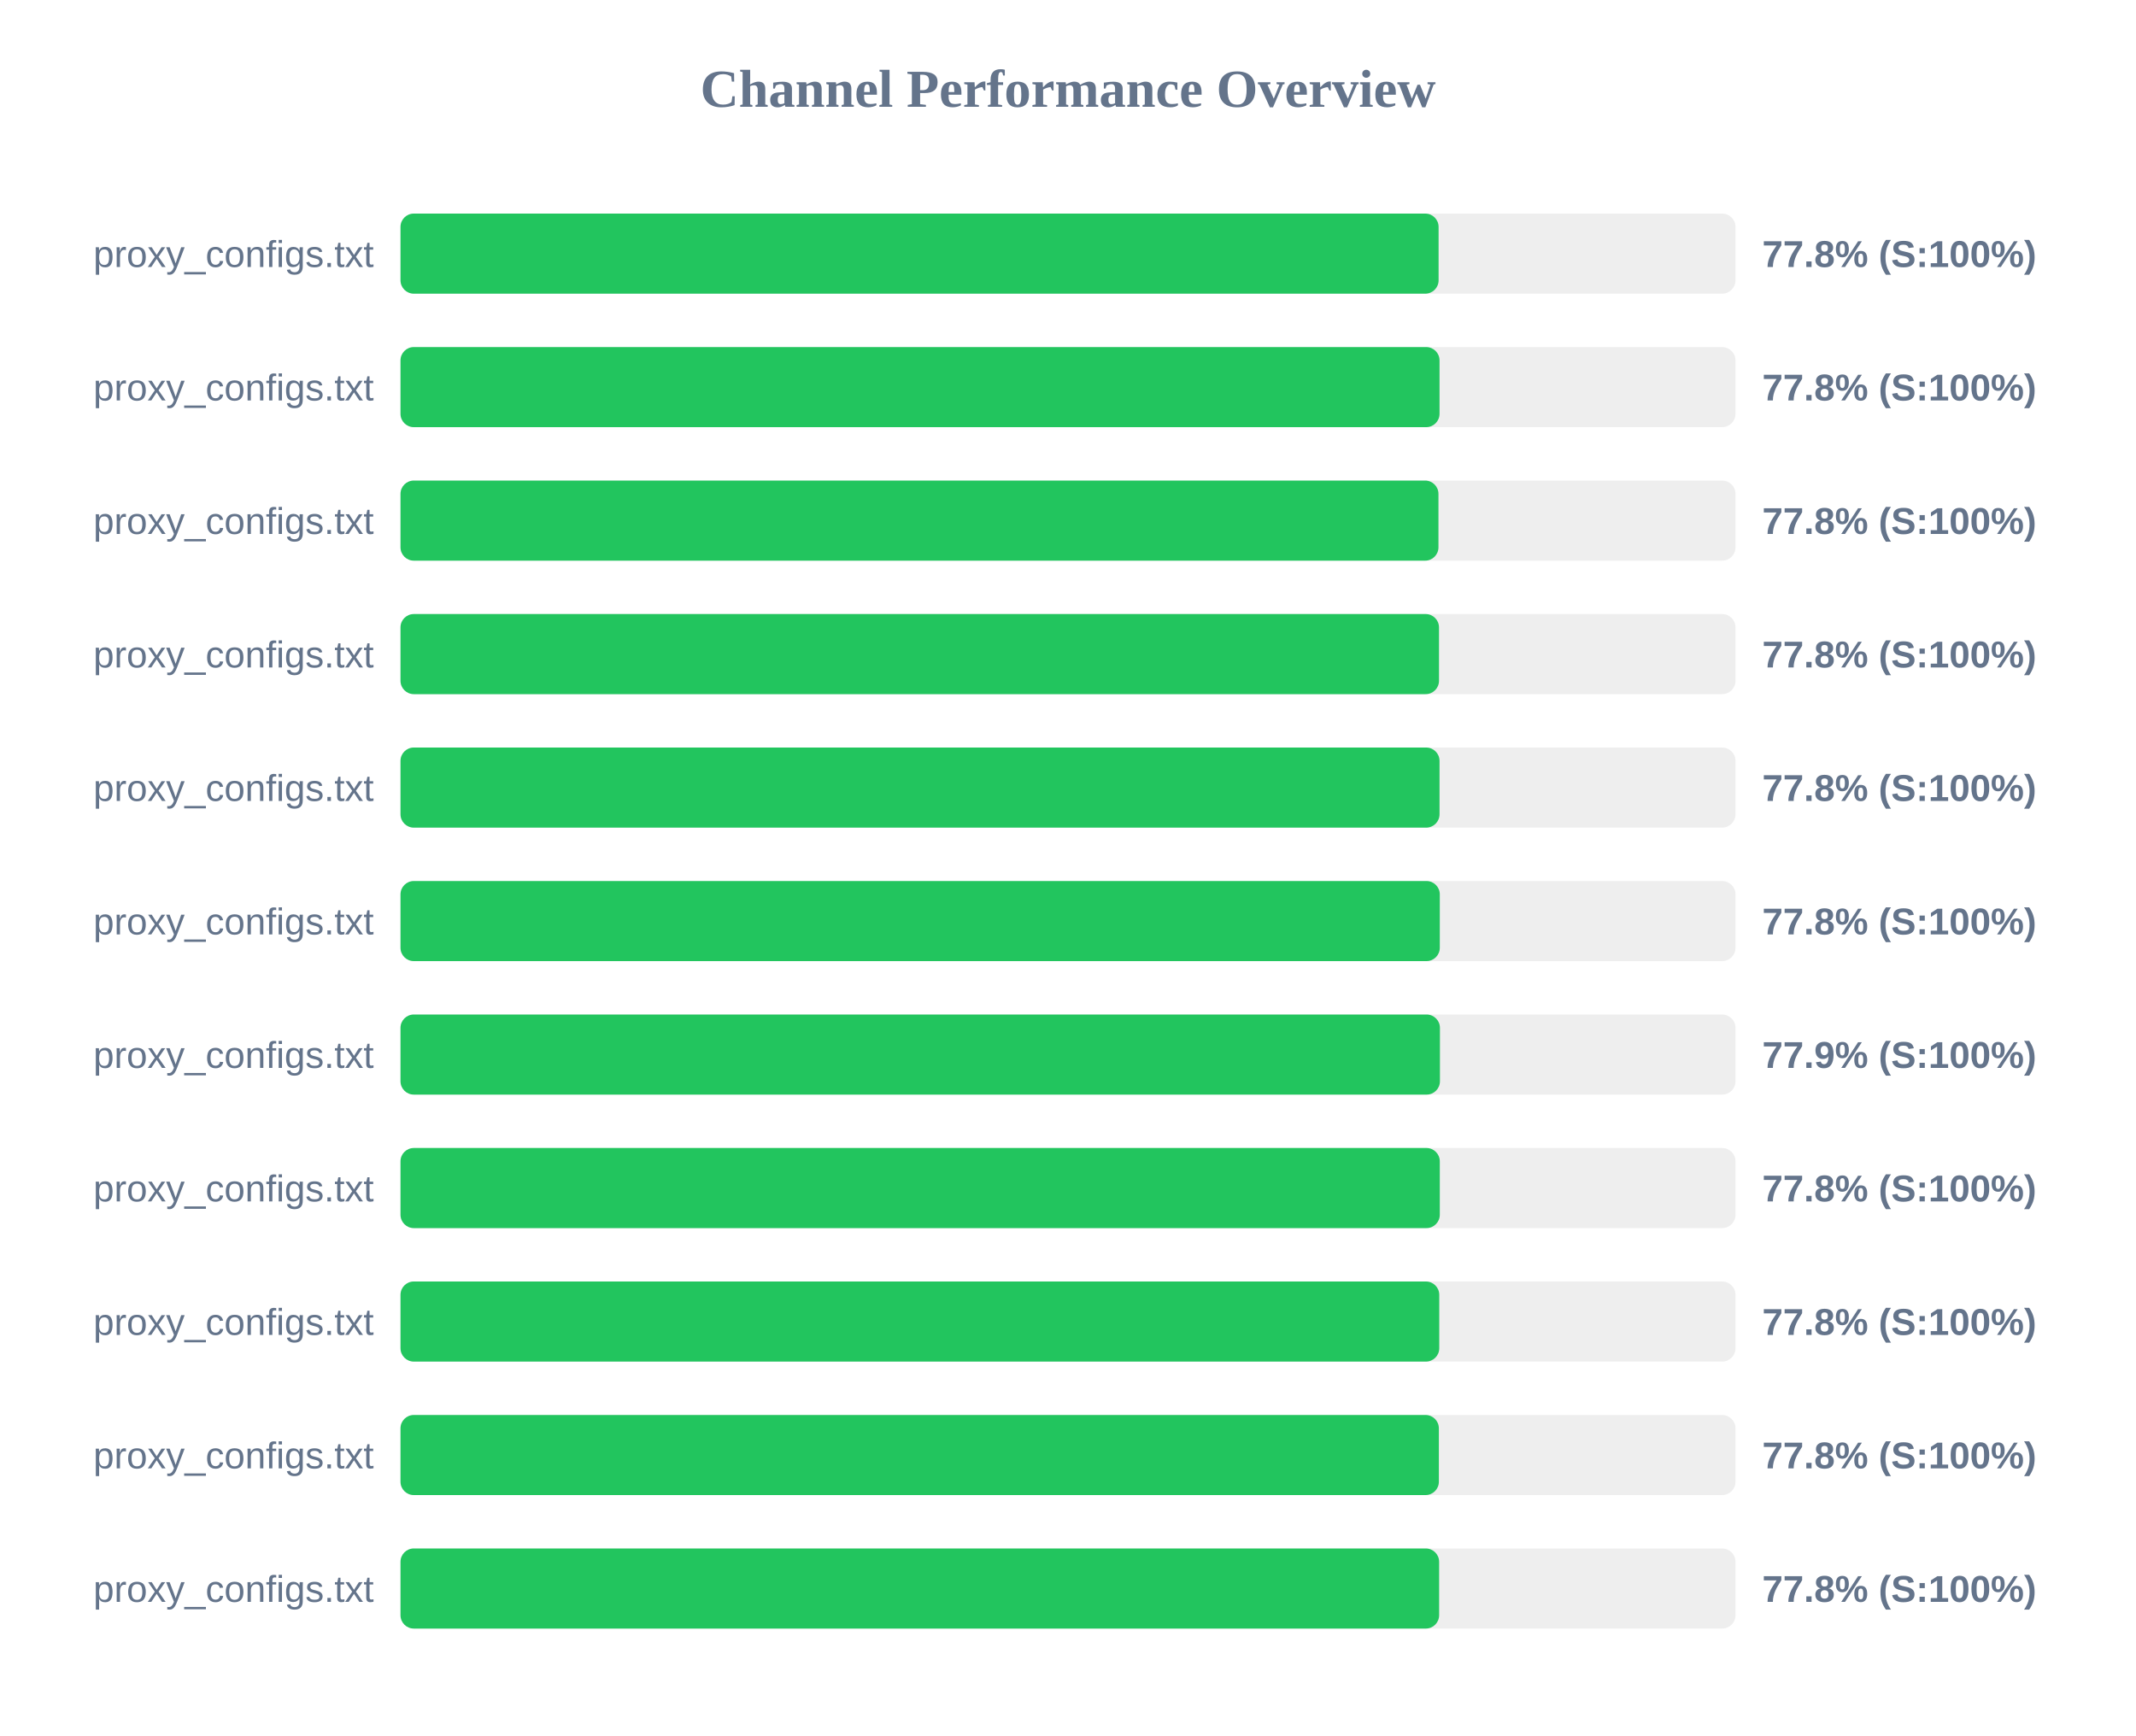
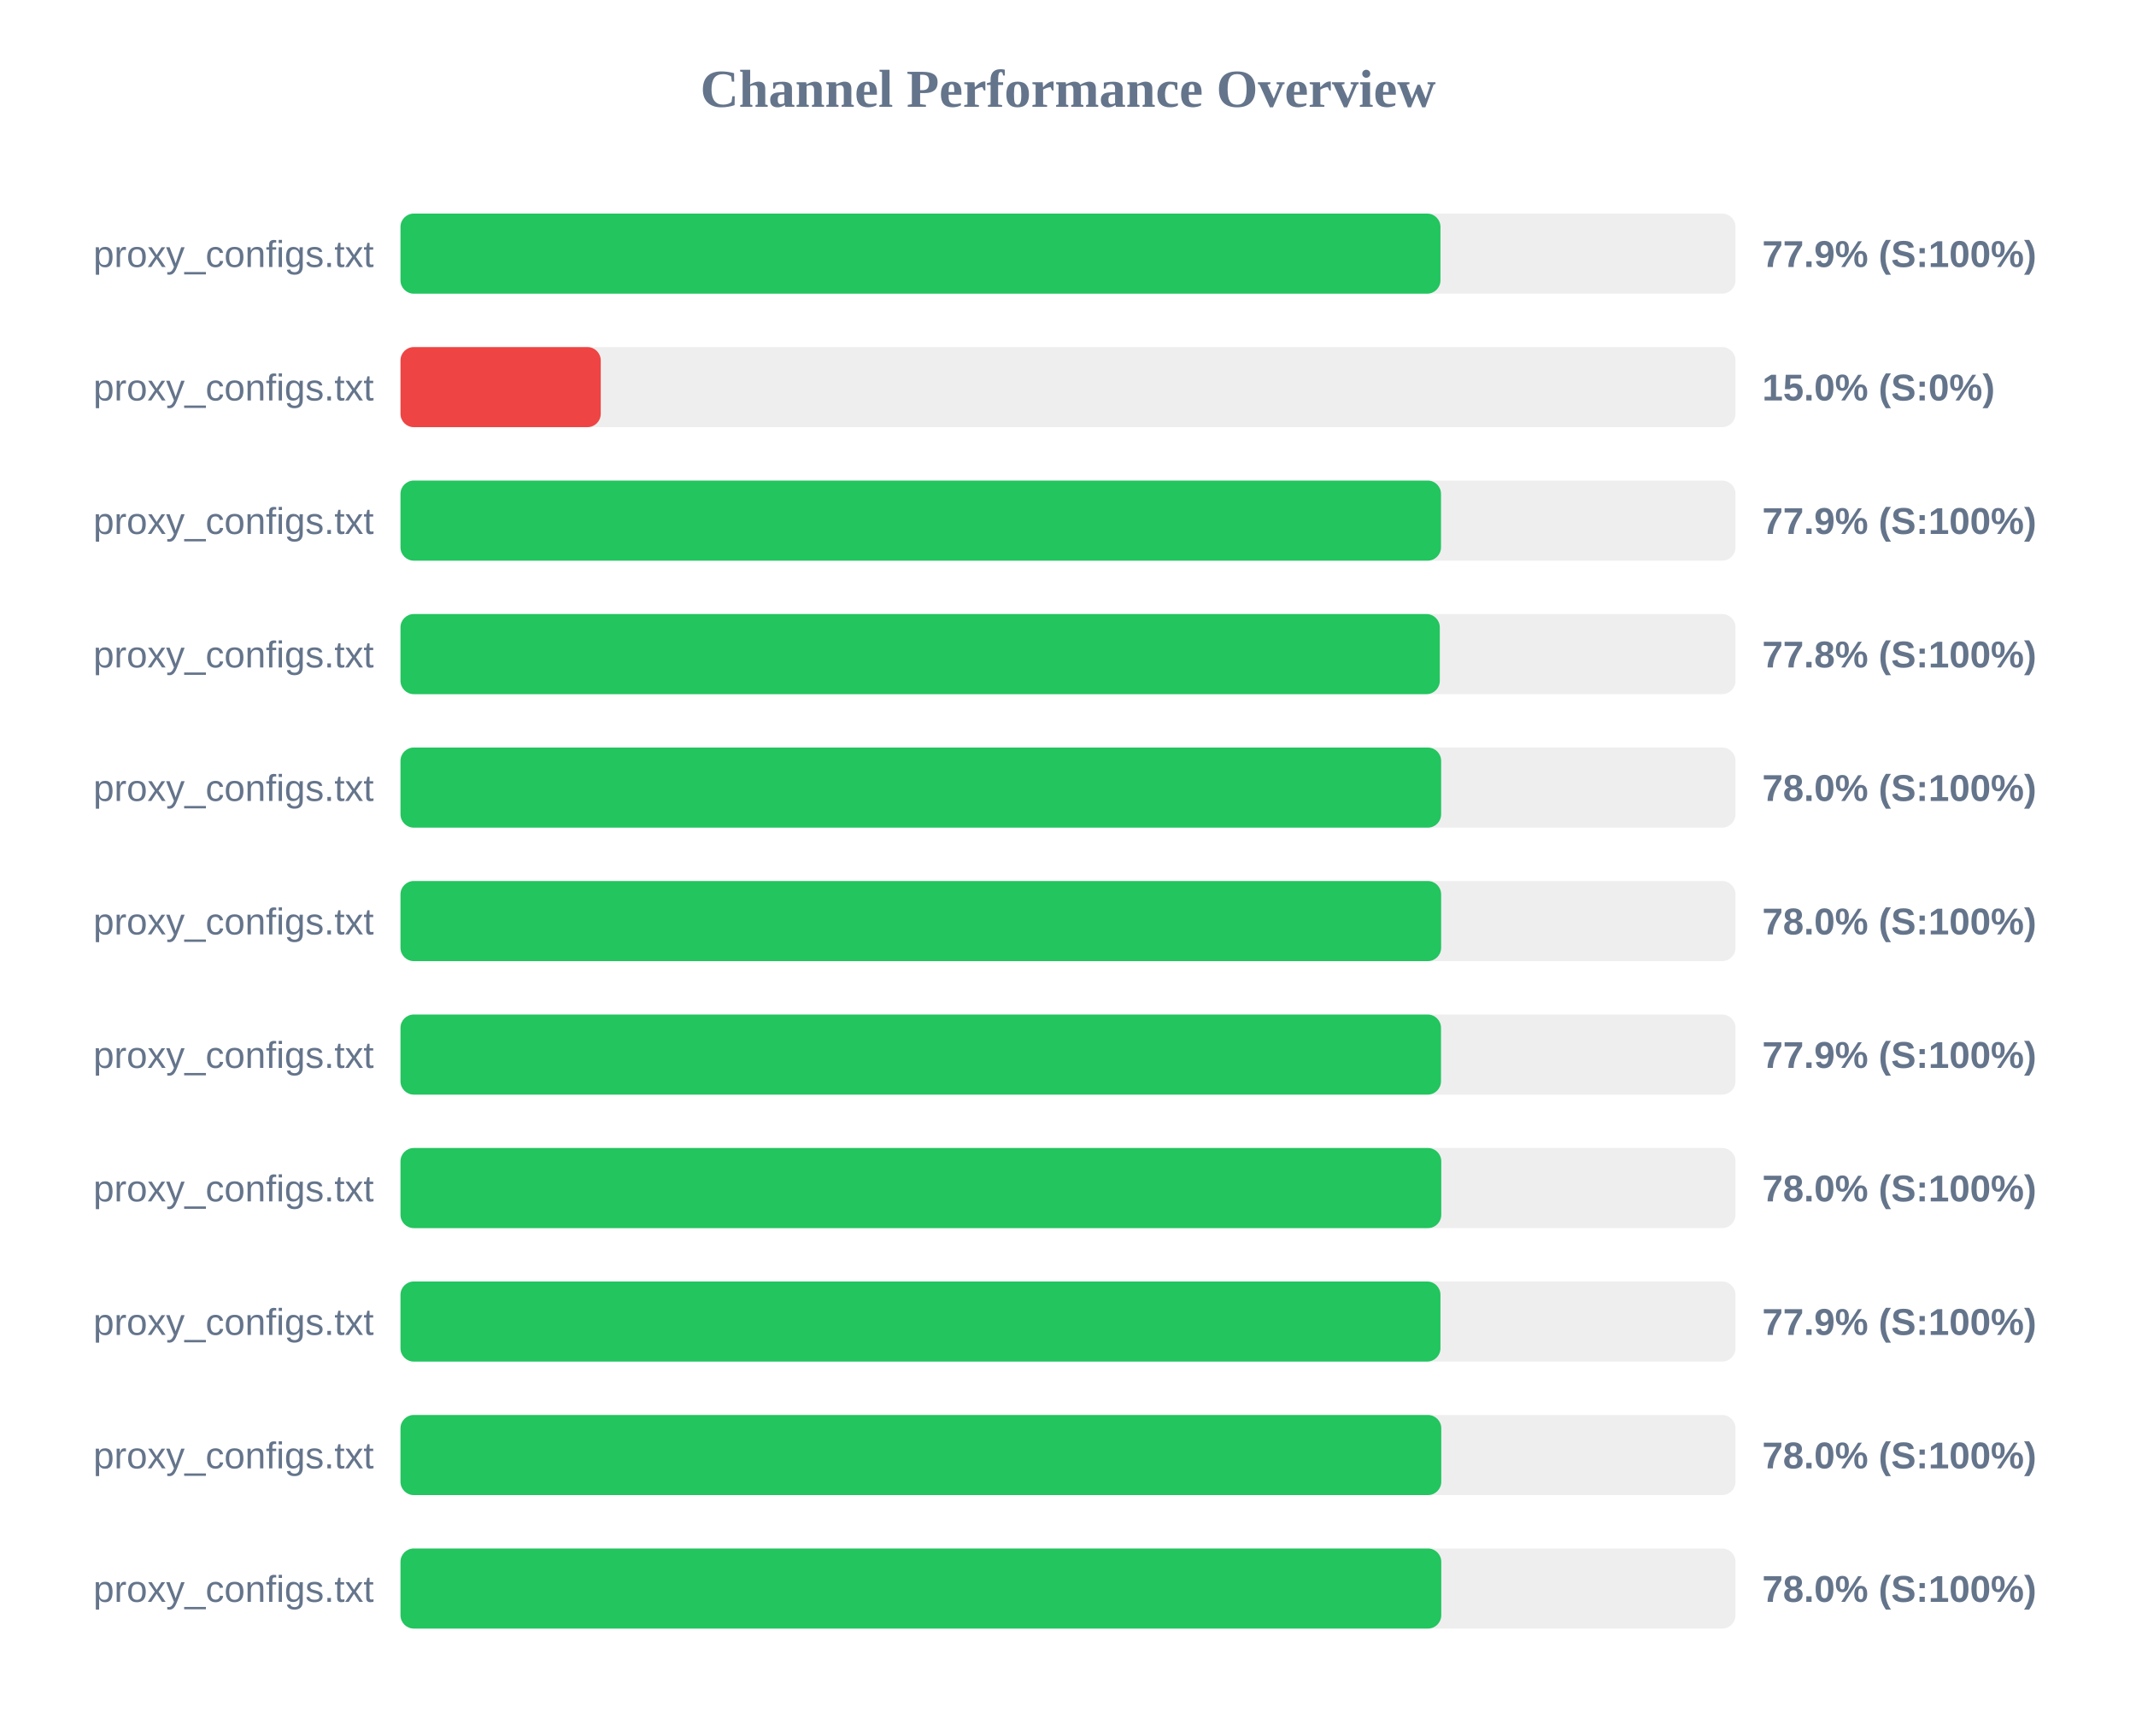
<svg xmlns="http://www.w3.org/2000/svg" width="800" height="650" version="1.1">
  <style>
        .row { font: 14px Arial; fill: #64748b; }
        .score { font: bold 14px Arial; fill: #64748b; }
    </style>
  <text x="400" y="40" text-anchor="middle" font-size="20px" font-weight="bold" fill="#64748b">Channel Performance Overview</text>
  <rect x="150" y="80" width="500" height="30" fill="#eee" rx="5" />
-   <rect x="150" y="80" width="388.8" height="30" fill="#22c55e" rx="5" />
+   <rect x="150" y="80" width="389.5" height="30" fill="#22c55e" rx="5" />
  <text x="140" y="100" text-anchor="end" class="row">proxy_configs.txt</text>
-   <text x="660" y="100" text-anchor="start" class="score">77.8% (S:100%)</text>
+   <text x="660" y="100" text-anchor="start" class="score">77.9% (S:100%)</text>
  <rect x="150" y="130" width="500" height="30" fill="#eee" rx="5" />
-   <rect x="150" y="130" width="389.15" height="30" fill="#22c55e" rx="5" />
+   <rect x="150" y="130" width="75.0" height="30" fill="#ef4444" rx="5" />
  <text x="140" y="150" text-anchor="end" class="row">proxy_configs.txt</text>
-   <text x="660" y="150" text-anchor="start" class="score">77.8% (S:100%)</text>
+   <text x="660" y="150" text-anchor="start" class="score">15.0% (S:0%)</text>
  <rect x="150" y="180" width="500" height="30" fill="#eee" rx="5" />
-   <rect x="150" y="180" width="388.75" height="30" fill="#22c55e" rx="5" />
+   <rect x="150" y="180" width="389.7" height="30" fill="#22c55e" rx="5" />
  <text x="140" y="200" text-anchor="end" class="row">proxy_configs.txt</text>
-   <text x="660" y="200" text-anchor="start" class="score">77.8% (S:100%)</text>
+   <text x="660" y="200" text-anchor="start" class="score">77.9% (S:100%)</text>
  <rect x="150" y="230" width="500" height="30" fill="#eee" rx="5" />
-   <rect x="150" y="230" width="388.95" height="30" fill="#22c55e" rx="5" />
+   <rect x="150" y="230" width="389.25" height="30" fill="#22c55e" rx="5" />
  <text x="140" y="250" text-anchor="end" class="row">proxy_configs.txt</text>
  <text x="660" y="250" text-anchor="start" class="score">77.8% (S:100%)</text>
  <rect x="150" y="280" width="500" height="30" fill="#eee" rx="5" />
-   <rect x="150" y="280" width="389.15" height="30" fill="#22c55e" rx="5" />
+   <rect x="150" y="280" width="389.75" height="30" fill="#22c55e" rx="5" />
  <text x="140" y="300" text-anchor="end" class="row">proxy_configs.txt</text>
-   <text x="660" y="300" text-anchor="start" class="score">77.8% (S:100%)</text>
+   <text x="660" y="300" text-anchor="start" class="score">78.0% (S:100%)</text>
  <rect x="150" y="330" width="500" height="30" fill="#eee" rx="5" />
-   <rect x="150" y="330" width="389.25" height="30" fill="#22c55e" rx="5" />
+   <rect x="150" y="330" width="389.75" height="30" fill="#22c55e" rx="5" />
  <text x="140" y="350" text-anchor="end" class="row">proxy_configs.txt</text>
-   <text x="660" y="350" text-anchor="start" class="score">77.8% (S:100%)</text>
+   <text x="660" y="350" text-anchor="start" class="score">78.0% (S:100%)</text>
  <rect x="150" y="380" width="500" height="30" fill="#eee" rx="5" />
-   <rect x="150" y="380" width="389.3" height="30" fill="#22c55e" rx="5" />
+   <rect x="150" y="380" width="389.7" height="30" fill="#22c55e" rx="5" />
  <text x="140" y="400" text-anchor="end" class="row">proxy_configs.txt</text>
  <text x="660" y="400" text-anchor="start" class="score">77.9% (S:100%)</text>
  <rect x="150" y="430" width="500" height="30" fill="#eee" rx="5" />
-   <rect x="150" y="430" width="389.25" height="30" fill="#22c55e" rx="5" />
+   <rect x="150" y="430" width="389.8" height="30" fill="#22c55e" rx="5" />
  <text x="140" y="450" text-anchor="end" class="row">proxy_configs.txt</text>
-   <text x="660" y="450" text-anchor="start" class="score">77.8% (S:100%)</text>
+   <text x="660" y="450" text-anchor="start" class="score">78.0% (S:100%)</text>
  <rect x="150" y="480" width="500" height="30" fill="#eee" rx="5" />
-   <rect x="150" y="480" width="389.05" height="30" fill="#22c55e" rx="5" />
+   <rect x="150" y="480" width="389.5" height="30" fill="#22c55e" rx="5" />
  <text x="140" y="500" text-anchor="end" class="row">proxy_configs.txt</text>
-   <text x="660" y="500" text-anchor="start" class="score">77.8% (S:100%)</text>
+   <text x="660" y="500" text-anchor="start" class="score">77.9% (S:100%)</text>
  <rect x="150" y="530" width="500" height="30" fill="#eee" rx="5" />
-   <rect x="150" y="530" width="388.9" height="30" fill="#22c55e" rx="5" />
+   <rect x="150" y="530" width="389.8" height="30" fill="#22c55e" rx="5" />
  <text x="140" y="550" text-anchor="end" class="row">proxy_configs.txt</text>
-   <text x="660" y="550" text-anchor="start" class="score">77.8% (S:100%)</text>
+   <text x="660" y="550" text-anchor="start" class="score">78.0% (S:100%)</text>
  <rect x="150" y="580" width="500" height="30" fill="#eee" rx="5" />
-   <rect x="150" y="580" width="389.0" height="30" fill="#22c55e" rx="5" />
+   <rect x="150" y="580" width="389.8" height="30" fill="#22c55e" rx="5" />
  <text x="140" y="600" text-anchor="end" class="row">proxy_configs.txt</text>
-   <text x="660" y="600" text-anchor="start" class="score">77.8% (S:100%)</text>
+   <text x="660" y="600" text-anchor="start" class="score">78.0% (S:100%)</text>
</svg>
